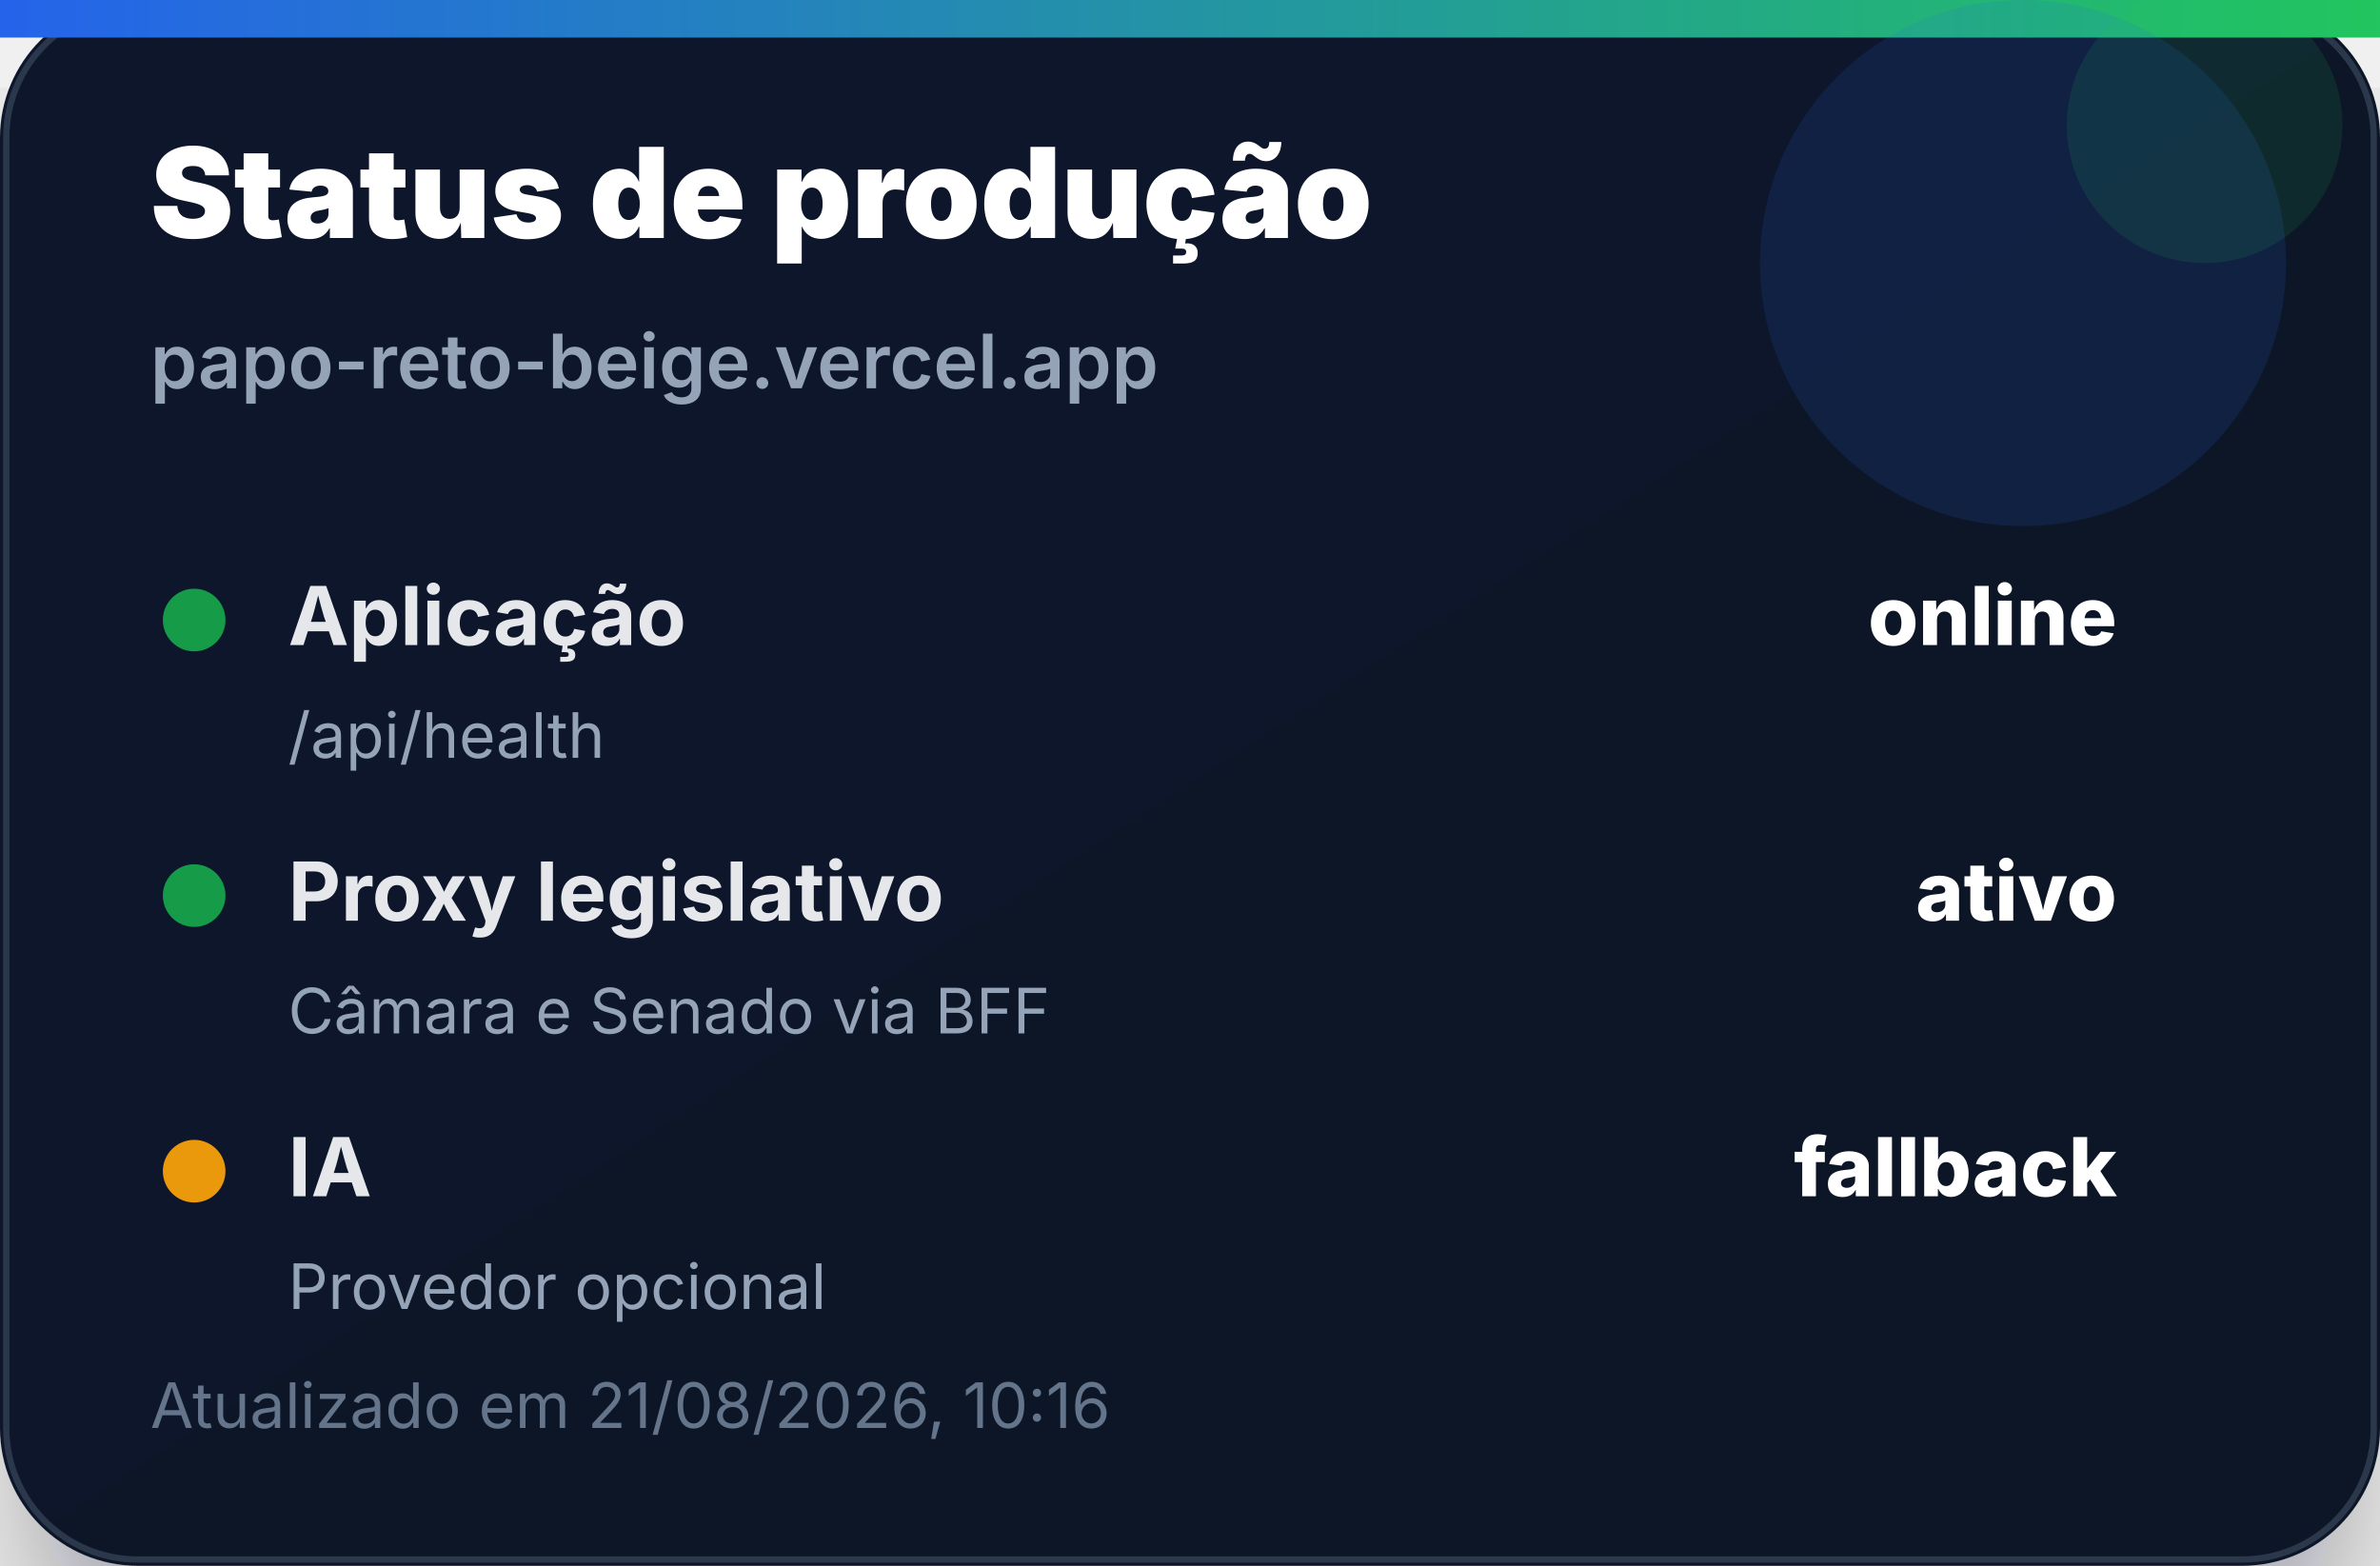
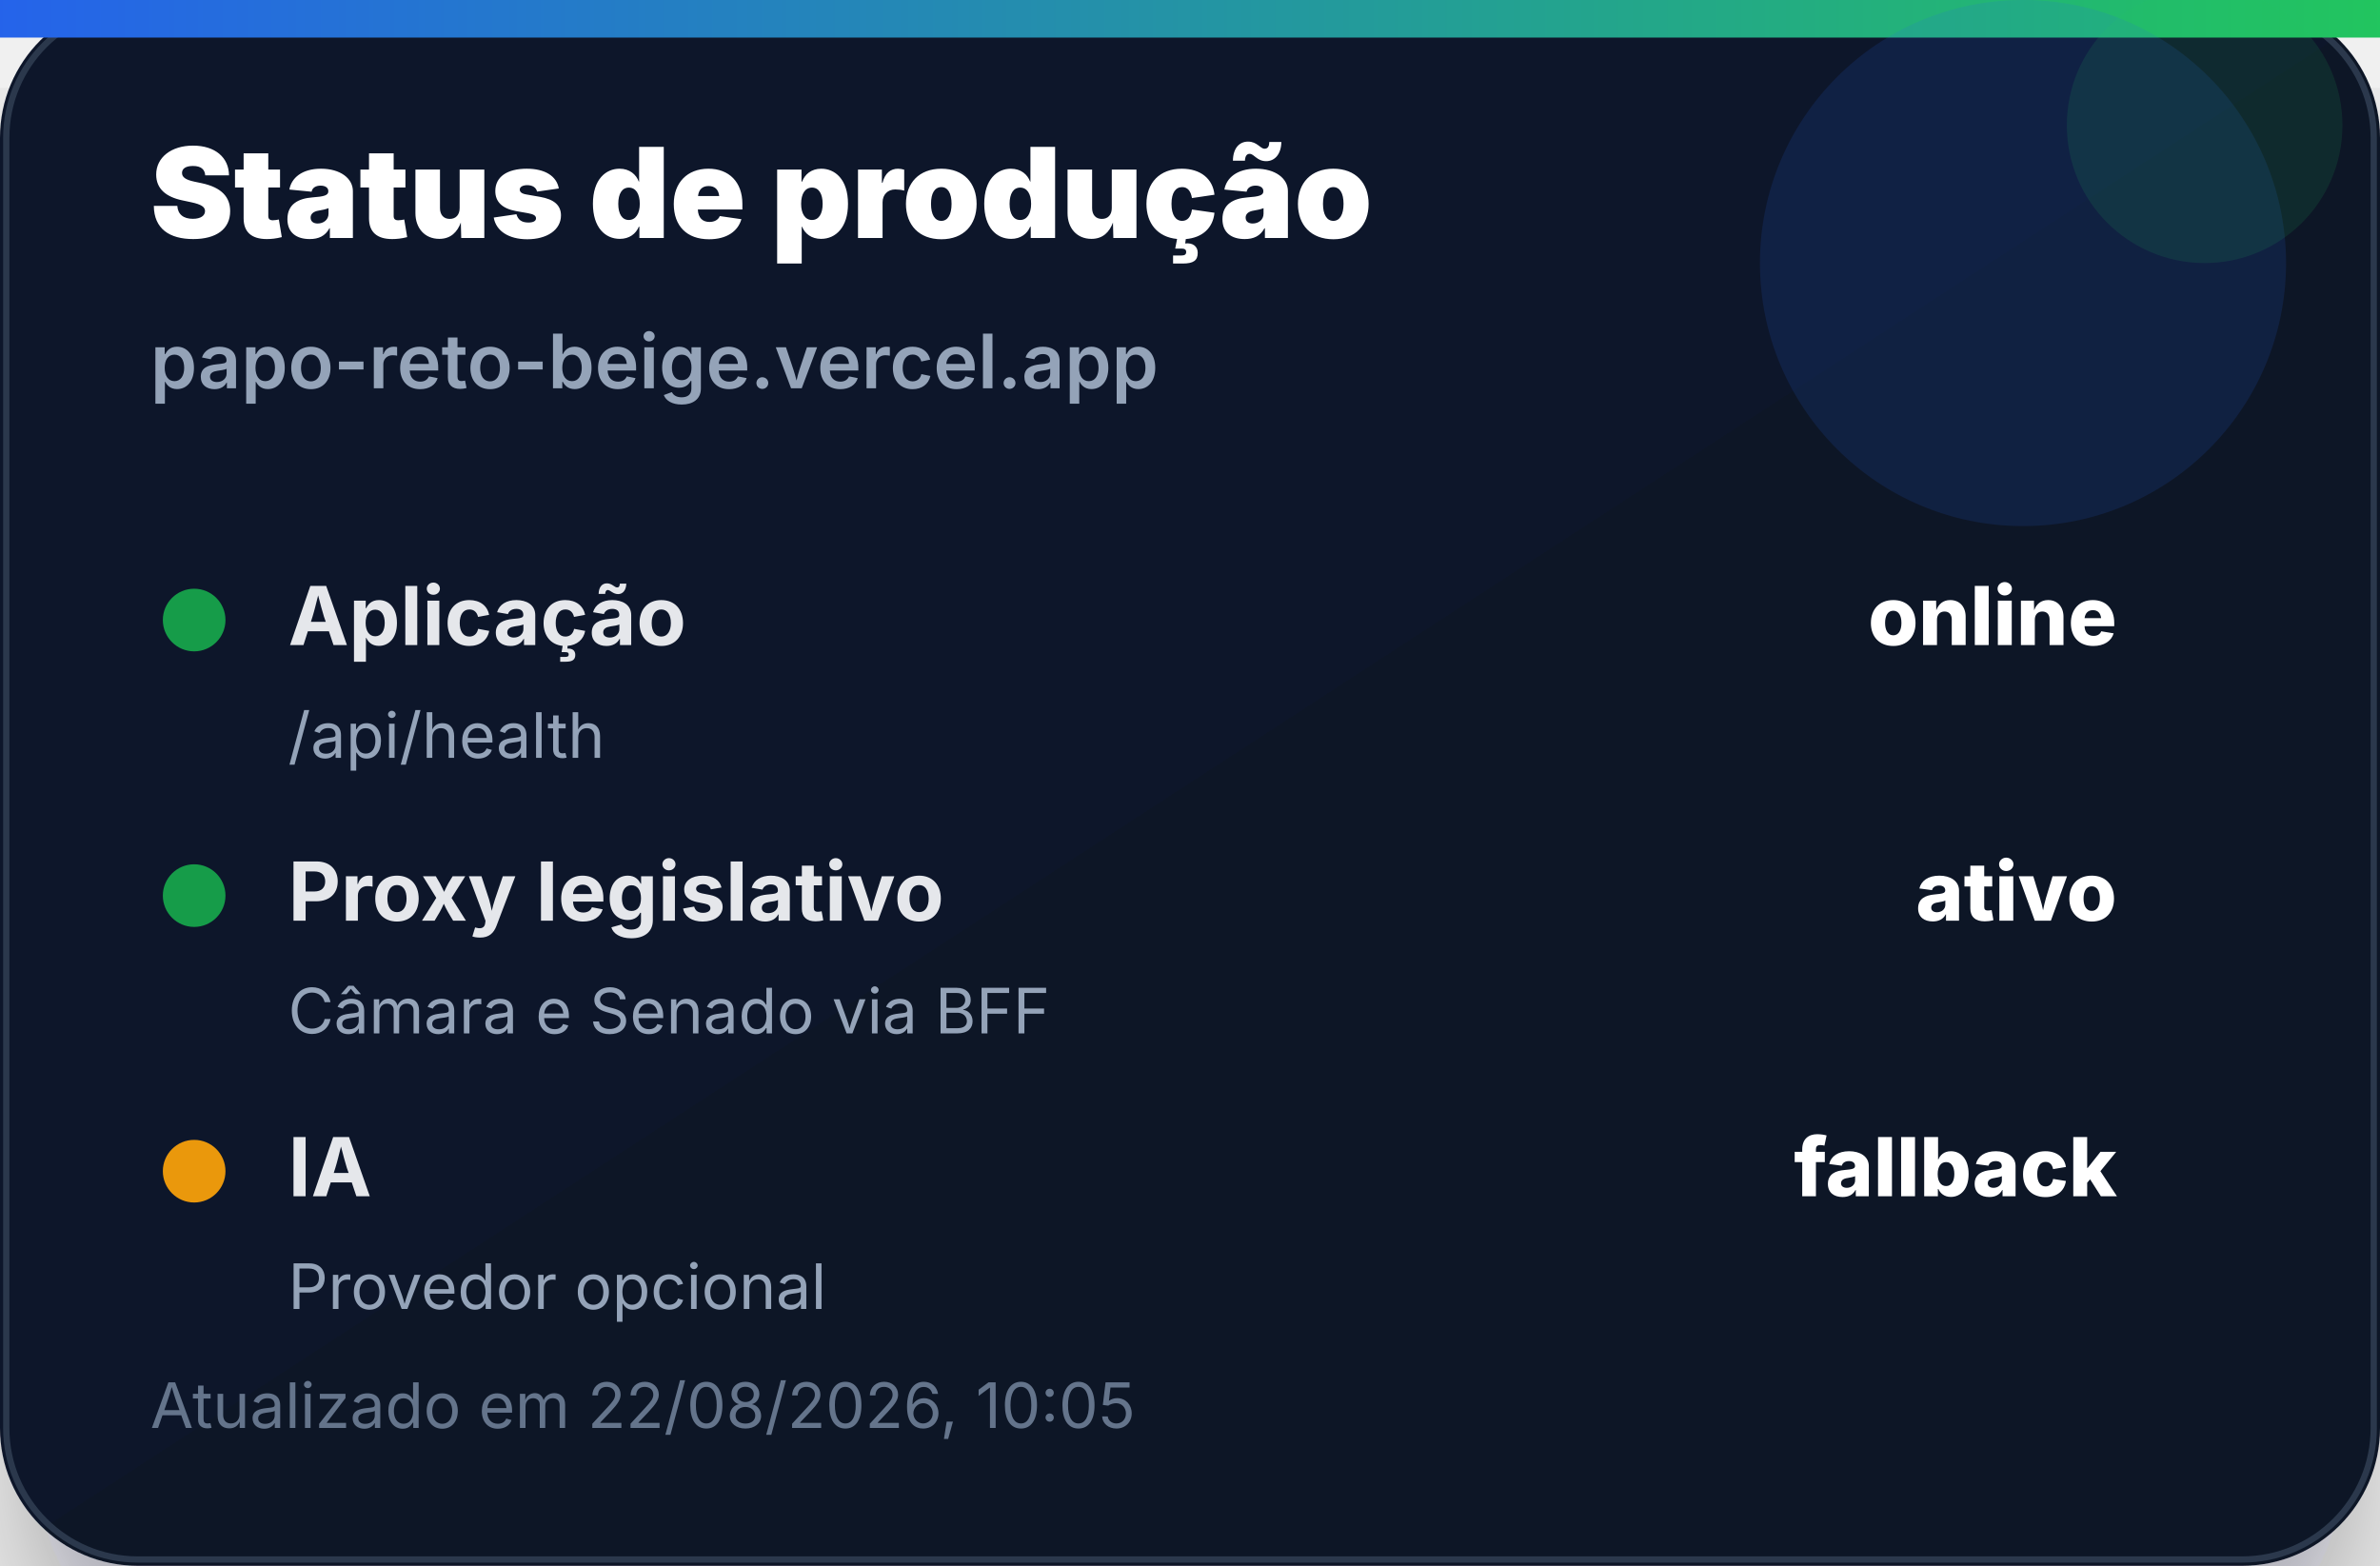
<svg xmlns="http://www.w3.org/2000/svg" width="380" height="250" viewBox="0 0 380 250" role="img" aria-label="Status de produção">
  <defs>
    <linearGradient id="bg" x1="0" x2="1" y1="0" y2="1">
      <stop offset="0%" stop-color="#0f172a" />
      <stop offset="100%" stop-color="#111827" />
    </linearGradient>
    <linearGradient id="accent" x1="0" x2="1">
      <stop offset="0%" stop-color="#2563eb" />
      <stop offset="100%" stop-color="#22c55e" />
    </linearGradient>
    <filter id="shadow" x="-20%" y="-20%" width="140%" height="140%">
      <feDropShadow dx="0" dy="14" stdDeviation="14" flood-color="#020617" flood-opacity="0.35" />
    </filter>
  </defs>
  <rect width="380" height="250" rx="22" fill="url(#bg)" filter="url(#shadow)" />
  <rect x="1" y="1" width="378" height="248" rx="21" fill="none" stroke="#334155" stroke-opacity="0.8" />
  <rect x="0" y="0" width="380" height="6" fill="url(#accent)" />
  <circle cx="323" cy="42" r="42" fill="#2563eb" opacity="0.14" />
  <circle cx="352" cy="20" r="22" fill="#22c55e" opacity="0.12" />
  <text x="24" y="38" font-family="Inter, Segoe UI, Arial, sans-serif" font-size="20" font-weight="900" fill="#ffffff">Status de produção</text>
  <text x="24" y="62" font-family="Inter, Segoe UI, Arial, sans-serif" font-size="12" font-weight="600" fill="#94a3b8">papo-reto-beige.vercel.app</text>
  <g transform="translate(24 92)">
    <circle cx="7" cy="7" r="5" fill="#16a34a" opacity="0.95" />
    <text x="22" y="11" font-family="Inter, Segoe UI, Arial, sans-serif" font-size="13" font-weight="700" fill="#e5e7eb">Aplicação</text>
    <text x="314" y="11" text-anchor="end" font-family="Inter, Segoe UI, Arial, sans-serif" font-size="13" font-weight="800" fill="#ffffff">online</text>
    <text x="22" y="29" font-family="Inter, Segoe UI, Arial, sans-serif" font-size="10" fill="#94a3b8">/api/health</text>
  </g>
  <g transform="translate(24 136)">
    <circle cx="7" cy="7" r="5" fill="#16a34a" opacity="0.95" />
    <text x="22" y="11" font-family="Inter, Segoe UI, Arial, sans-serif" font-size="13" font-weight="700" fill="#e5e7eb">Proxy legislativo</text>
    <text x="314" y="11" text-anchor="end" font-family="Inter, Segoe UI, Arial, sans-serif" font-size="13" font-weight="800" fill="#ffffff">ativo</text>
    <text x="22" y="29" font-family="Inter, Segoe UI, Arial, sans-serif" font-size="10" fill="#94a3b8">Câmara e Senado via BFF</text>
  </g>
  <g transform="translate(24 180)">
    <circle cx="7" cy="7" r="5" fill="#f59e0b" opacity="0.95" />
    <text x="22" y="11" font-family="Inter, Segoe UI, Arial, sans-serif" font-size="13" font-weight="700" fill="#e5e7eb">IA</text>
    <text x="314" y="11" text-anchor="end" font-family="Inter, Segoe UI, Arial, sans-serif" font-size="13" font-weight="800" fill="#ffffff">fallback</text>
    <text x="22" y="29" font-family="Inter, Segoe UI, Arial, sans-serif" font-size="10" fill="#94a3b8">Provedor opcional</text>
  </g>
-   <text x="24" y="228" font-family="Inter, Segoe UI, Arial, sans-serif" font-size="10" fill="#64748b">Atualizado em 21/08/2026, 10:16</text>
+   <text x="24" y="228" font-family="Inter, Segoe UI, Arial, sans-serif" font-size="10" fill="#64748b">Atualizado em 22/08/2026, 10:05</text>
</svg>
